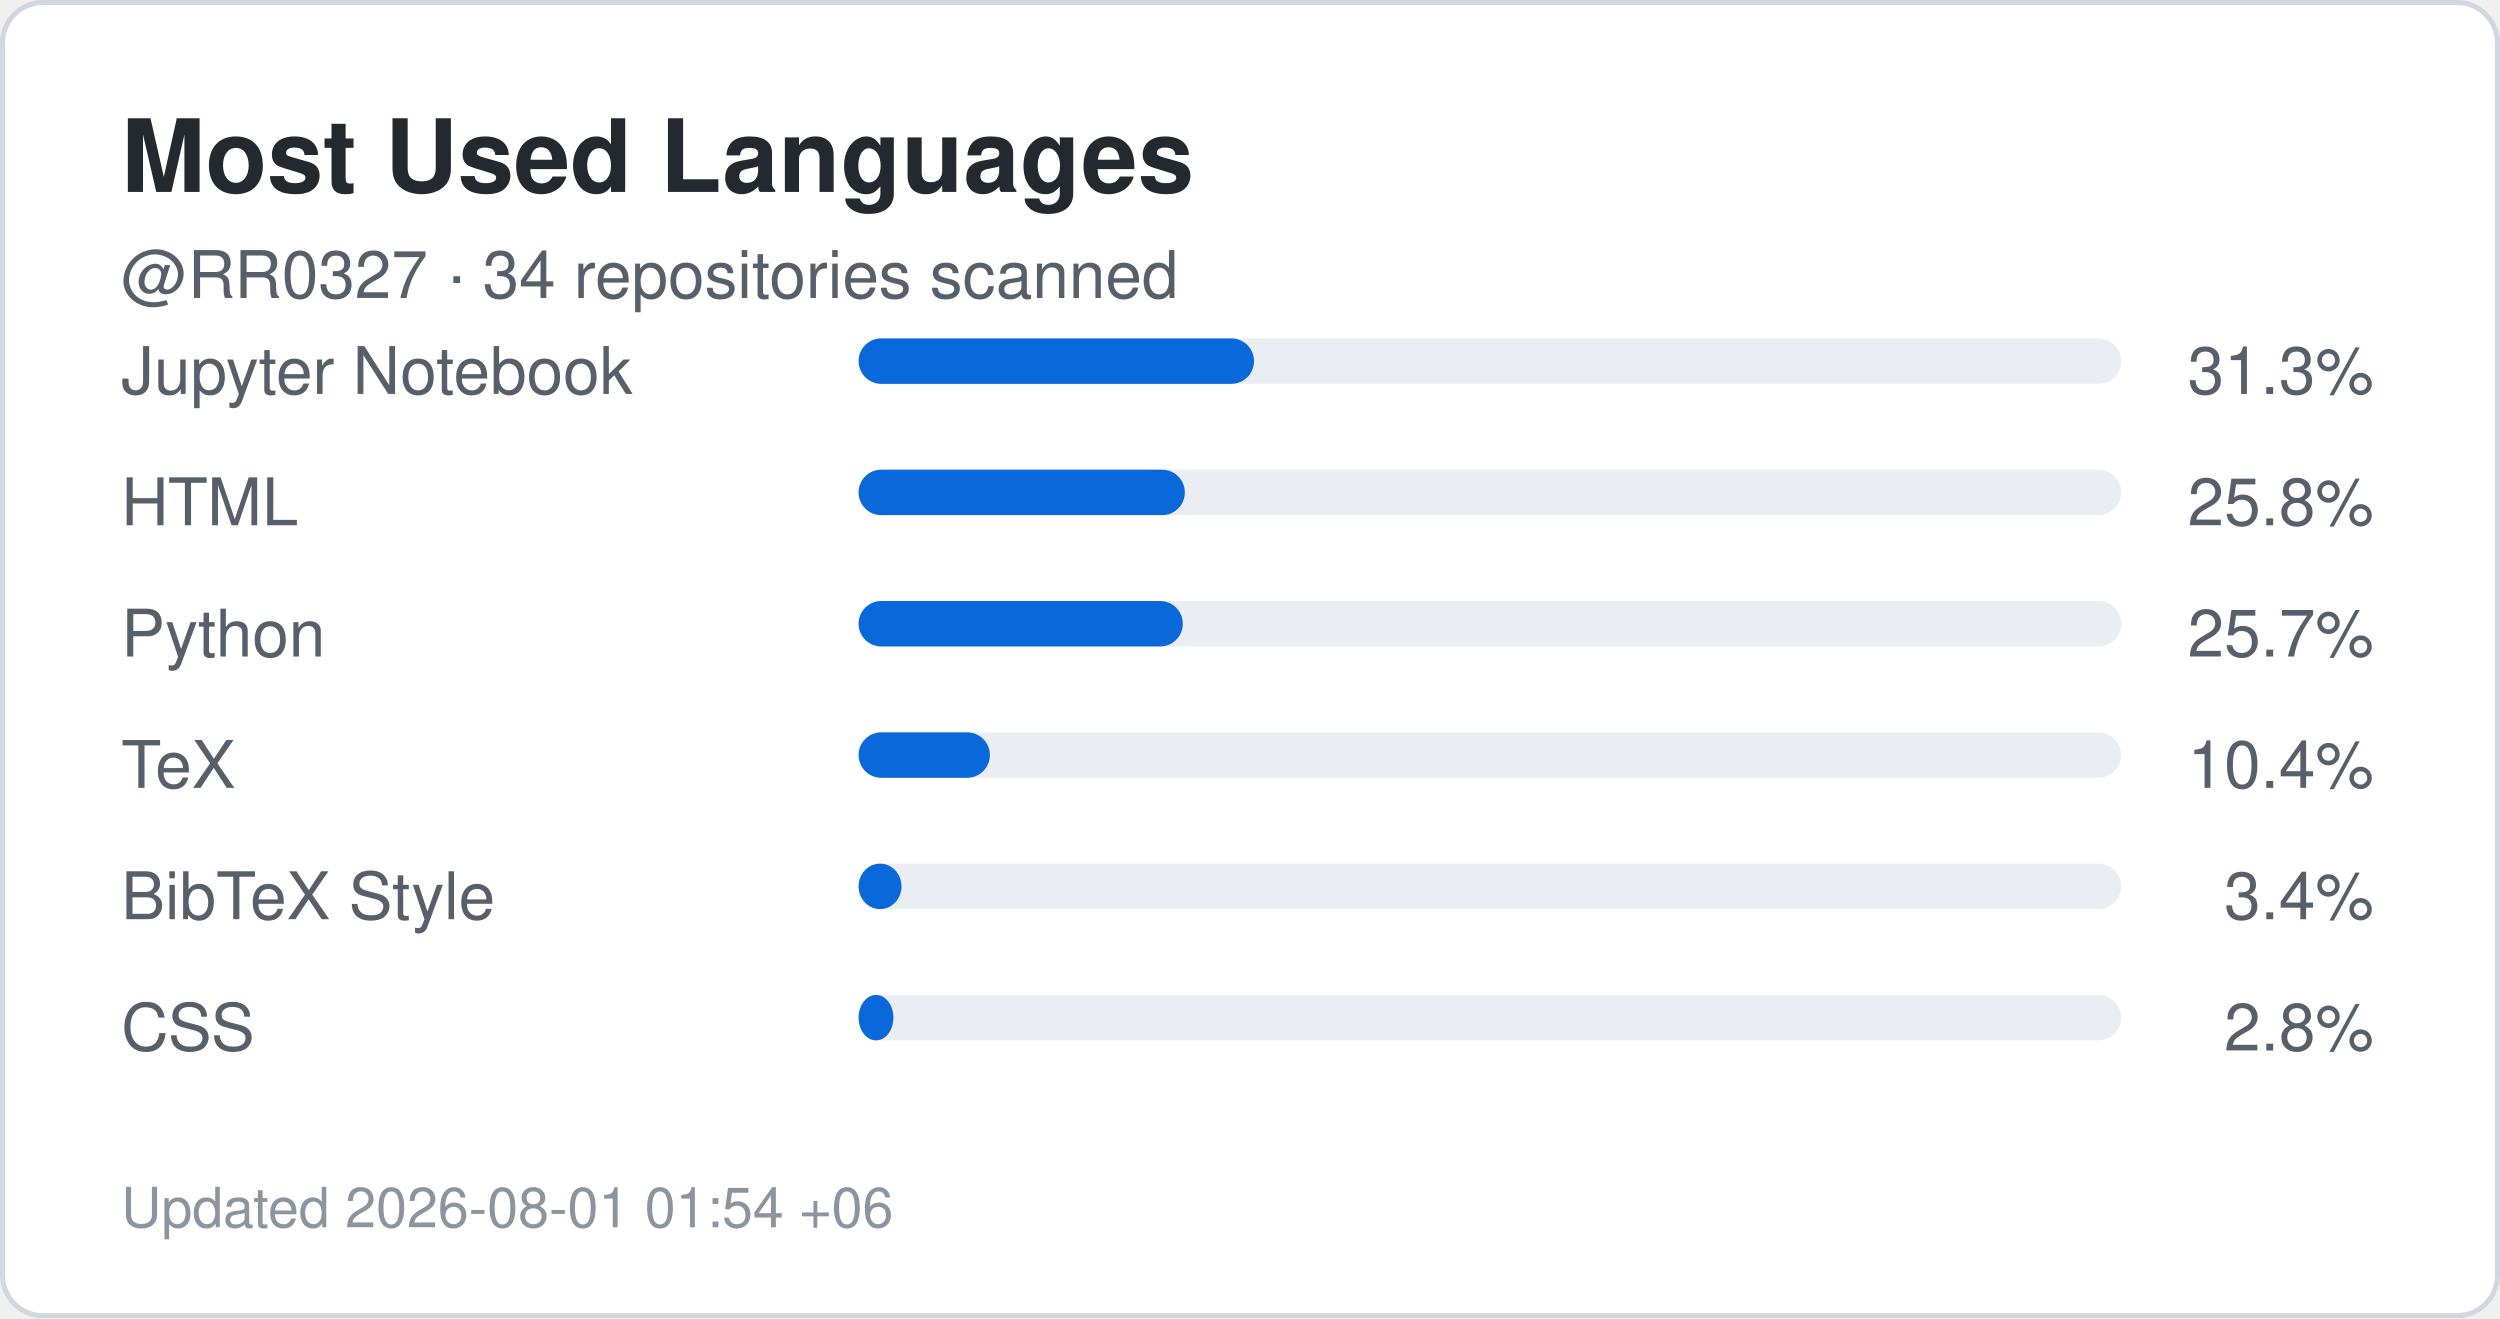
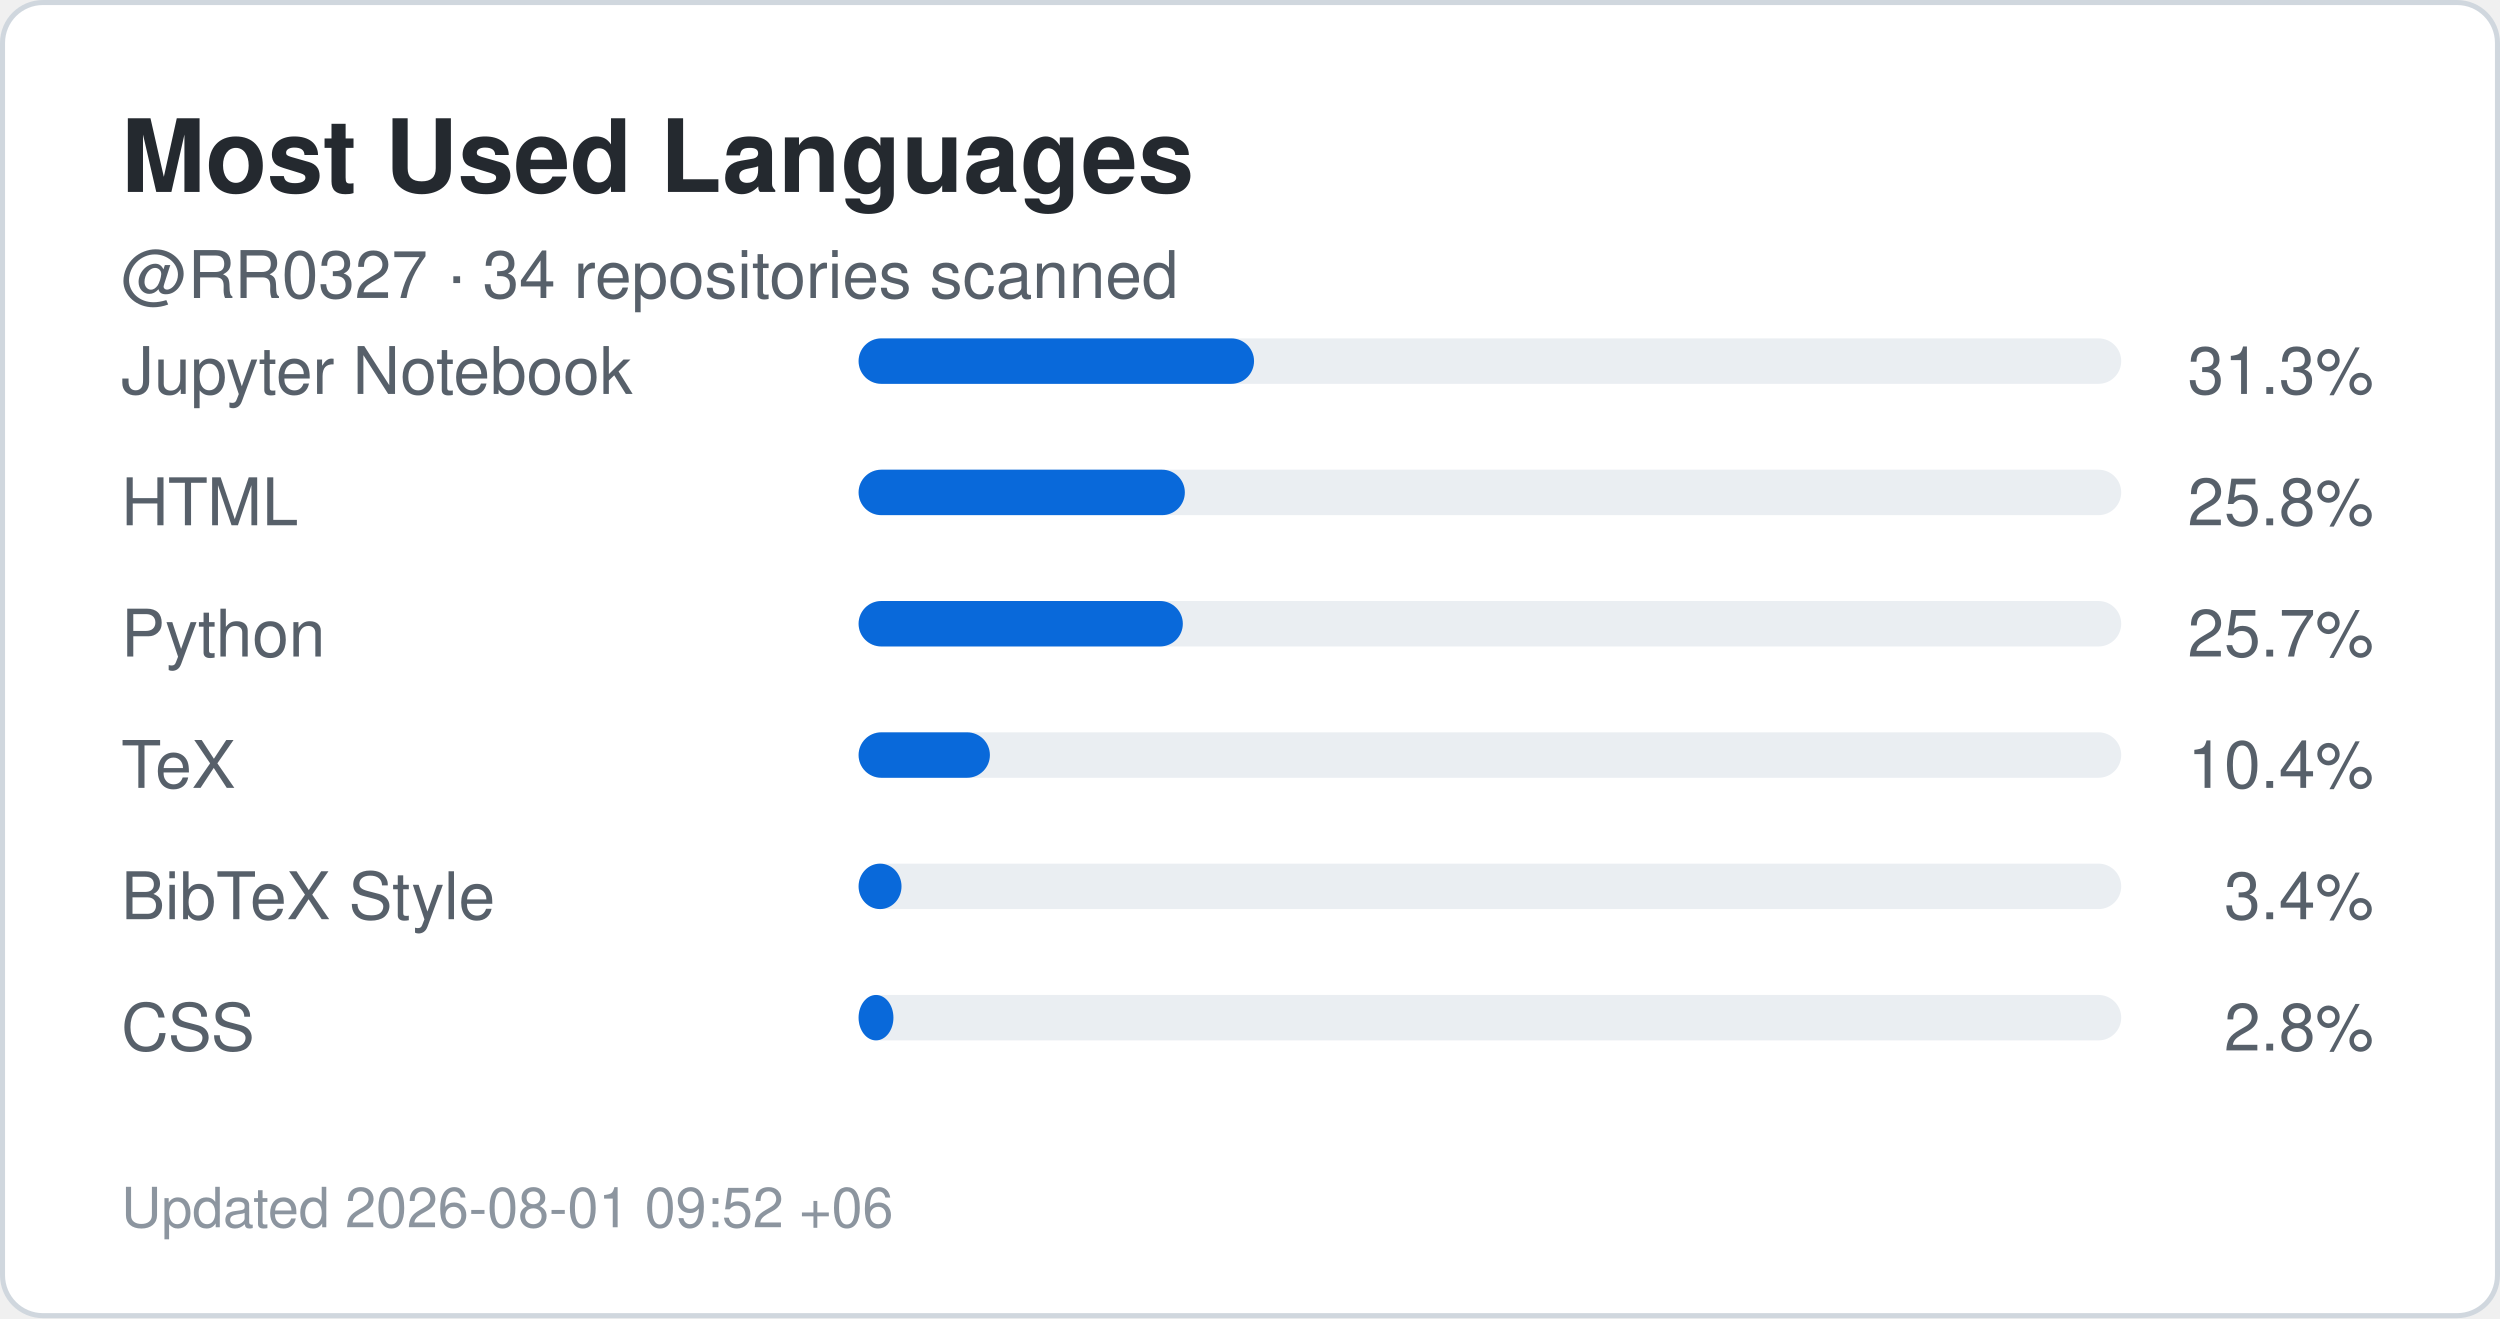
<svg xmlns="http://www.w3.org/2000/svg" width="495" height="261" viewBox="0 0 495 261" role="img" aria-label="Top languages for RR0327">
  <rect x="0.5" y="0.5" width="494" height="260" rx="8" fill="#ffffff" stroke="#d0d7de" />
  <style>
    .title {
      font: 700 20px -apple-system,BlinkMacSystemFont,"Segoe UI",Helvetica,Arial,sans-serif;
      fill: #24292f;
    }
    .label {
      font: 500 13px -apple-system,BlinkMacSystemFont,"Segoe UI",Helvetica,Arial,sans-serif;
      fill: #57606a;
    }
    .value {
      font: 700 22px -apple-system,BlinkMacSystemFont,"Segoe UI",Helvetica,Arial,sans-serif;
      fill: #0969da;
    }
    .small {
      font: 400 11px -apple-system,BlinkMacSystemFont,"Segoe UI",Helvetica,Arial,sans-serif;
      fill: #8c959f;
    }
  </style>
  <text x="24" y="38" class="title">Most Used Languages</text>
  <text x="24" y="59" class="label">
    @RR0327 · 34 repositories scanned
  </text>
  <text x="24" y="78" class="label">Jupyter Notebook</text>
  <rect x="170" y="67" width="250" height="9" rx="4.5" fill="#eaeef2" />
  <rect x="170" y="67" width="78.3" height="9" rx="4.5" fill="#0969da" />
  <text x="470" y="78" text-anchor="end" class="label">
    31.3%
  </text>
  <text x="24" y="104" class="label">HTML</text>
  <rect x="170" y="93" width="250" height="9" rx="4.5" fill="#eaeef2" />
  <rect x="170" y="93" width="64.6" height="9" rx="4.5" fill="#0969da" />
  <text x="470" y="104" text-anchor="end" class="label">
    25.8%
  </text>
  <text x="24" y="130" class="label">Python</text>
  <rect x="170" y="119" width="250" height="9" rx="4.5" fill="#eaeef2" />
  <rect x="170" y="119" width="64.2" height="9" rx="4.5" fill="#0969da" />
  <text x="470" y="130" text-anchor="end" class="label">
    25.7%
  </text>
  <text x="24" y="156" class="label">TeX</text>
  <rect x="170" y="145" width="250" height="9" rx="4.5" fill="#eaeef2" />
  <rect x="170" y="145" width="26.0" height="9" rx="4.5" fill="#0969da" />
  <text x="470" y="156" text-anchor="end" class="label">
    10.4%
  </text>
  <text x="24" y="182" class="label">BibTeX Style</text>
  <rect x="170" y="171" width="250" height="9" rx="4.5" fill="#eaeef2" />
  <rect x="170" y="171" width="8.5" height="9" rx="4.5" fill="#0969da" />
  <text x="470" y="182" text-anchor="end" class="label">
    3.4%
  </text>
  <text x="24" y="208" class="label">CSS</text>
  <rect x="170" y="197" width="250" height="9" rx="4.5" fill="#eaeef2" />
  <rect x="170" y="197" width="6.9" height="9" rx="4.5" fill="#0969da" />
  <text x="470" y="208" text-anchor="end" class="label">
    2.8%
  </text>
  <text x="24" y="243" class="small">
-     Updated 2026-08-01 01:54 +06
+     Updated 2026-08-01 09:52 +06
  </text>
</svg>
